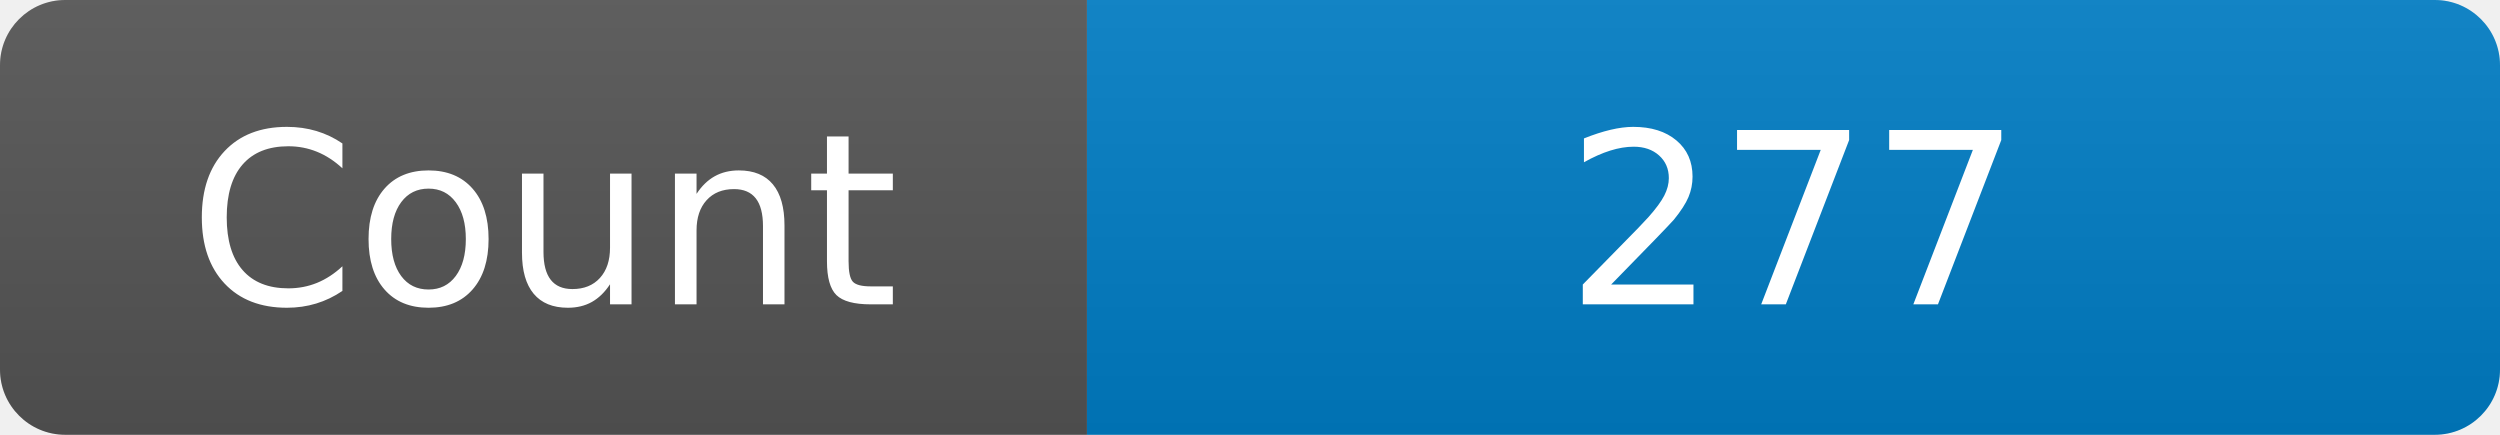
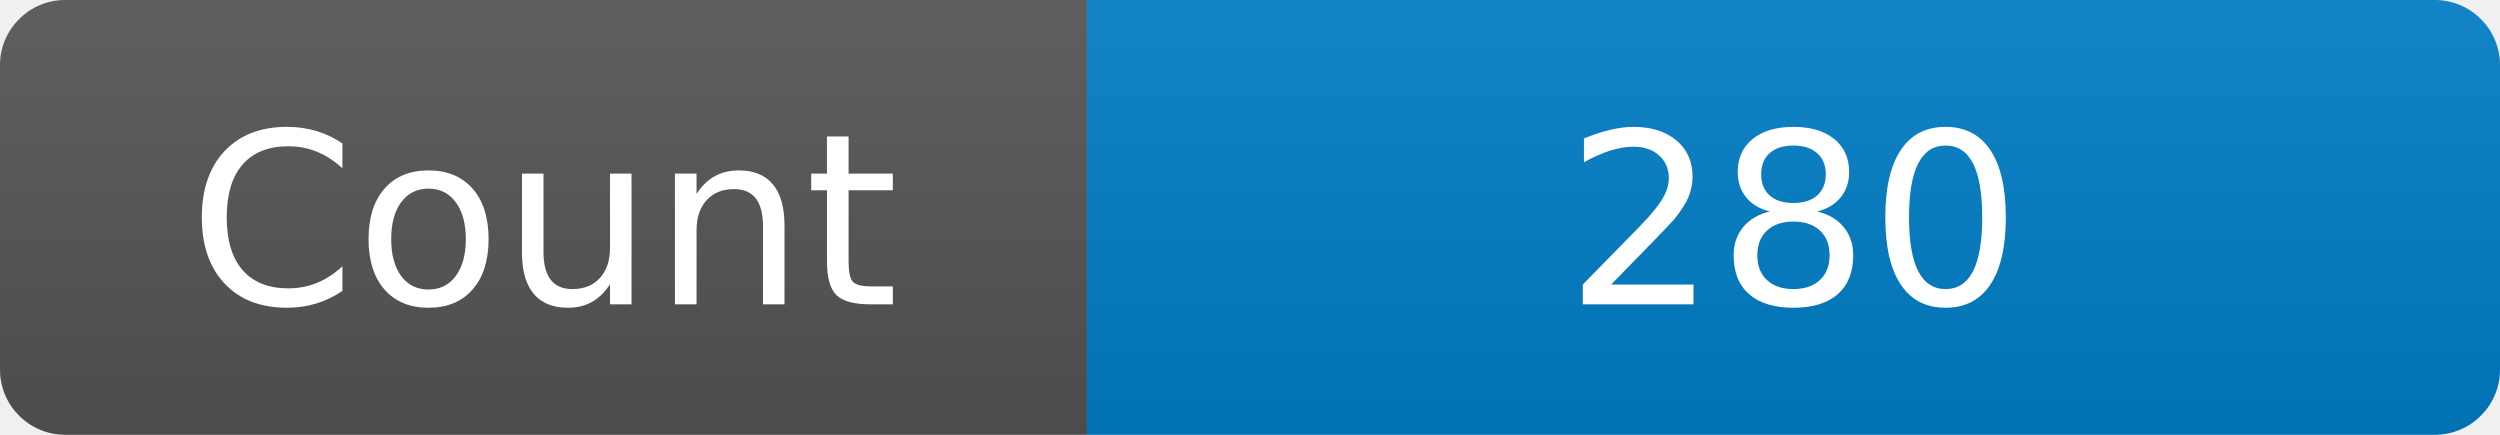
<svg xmlns="http://www.w3.org/2000/svg" width="115" height="20" role="img" aria-label="Maintained?: yes">
  <linearGradient id="s" x2="0" y2="100%">
    <stop offset="0" stop-color="#bbb" stop-opacity=".1" />
    <stop offset="1" stop-opacity=".1" />
  </linearGradient>
  <clipPath id="r">
    <rect width="115" height="20" rx="3" fill="#fff" />
  </clipPath>
  <g clip-path="url(#r)">
    <rect width="50" height="20" fill="#555" />
    <rect x="50" width="160" height="20" fill="#007ec6" />
    <rect width="115" height="20" fill="url(#s)" />
  </g>
  <g fill="#fff" text-anchor="middle" font-family="Verdana,Geneva,DejaVu Sans,sans-serif" font-size="110">
    <text x="250" y="140" transform="scale(.1)" fill="#fff">Count</text>
-     <text x="825" y="140" transform="scale(.1)" fill="#fff">277</text>
+     <text x="825" y="140" transform="scale(.1)" fill="#fff">280</text>
  </g>
</svg>
